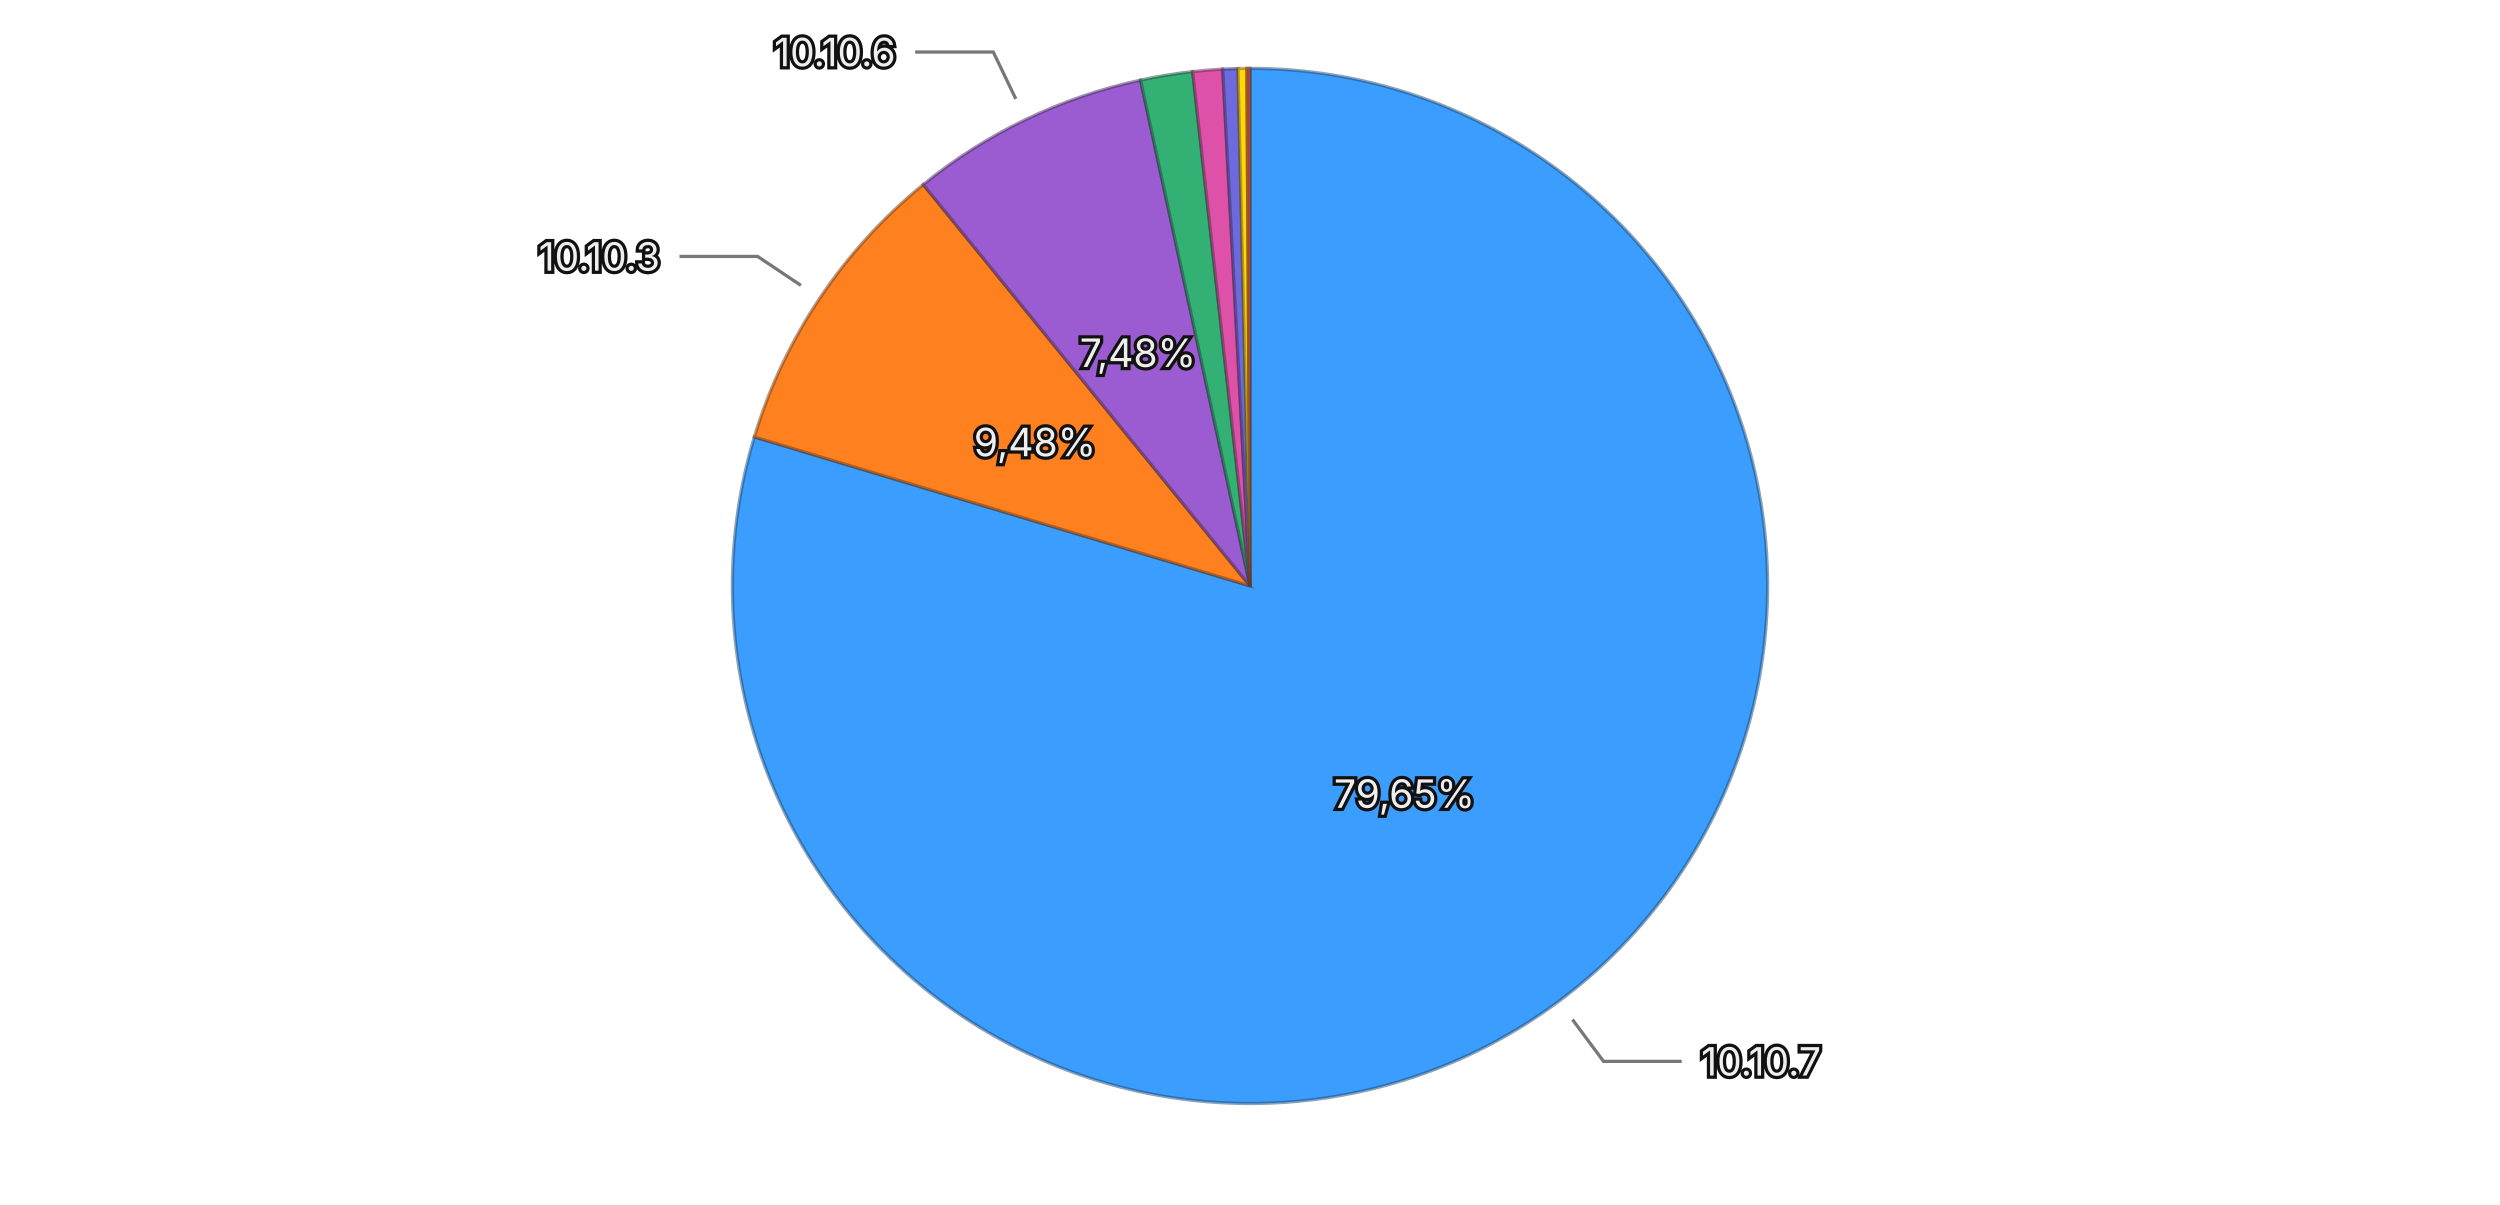
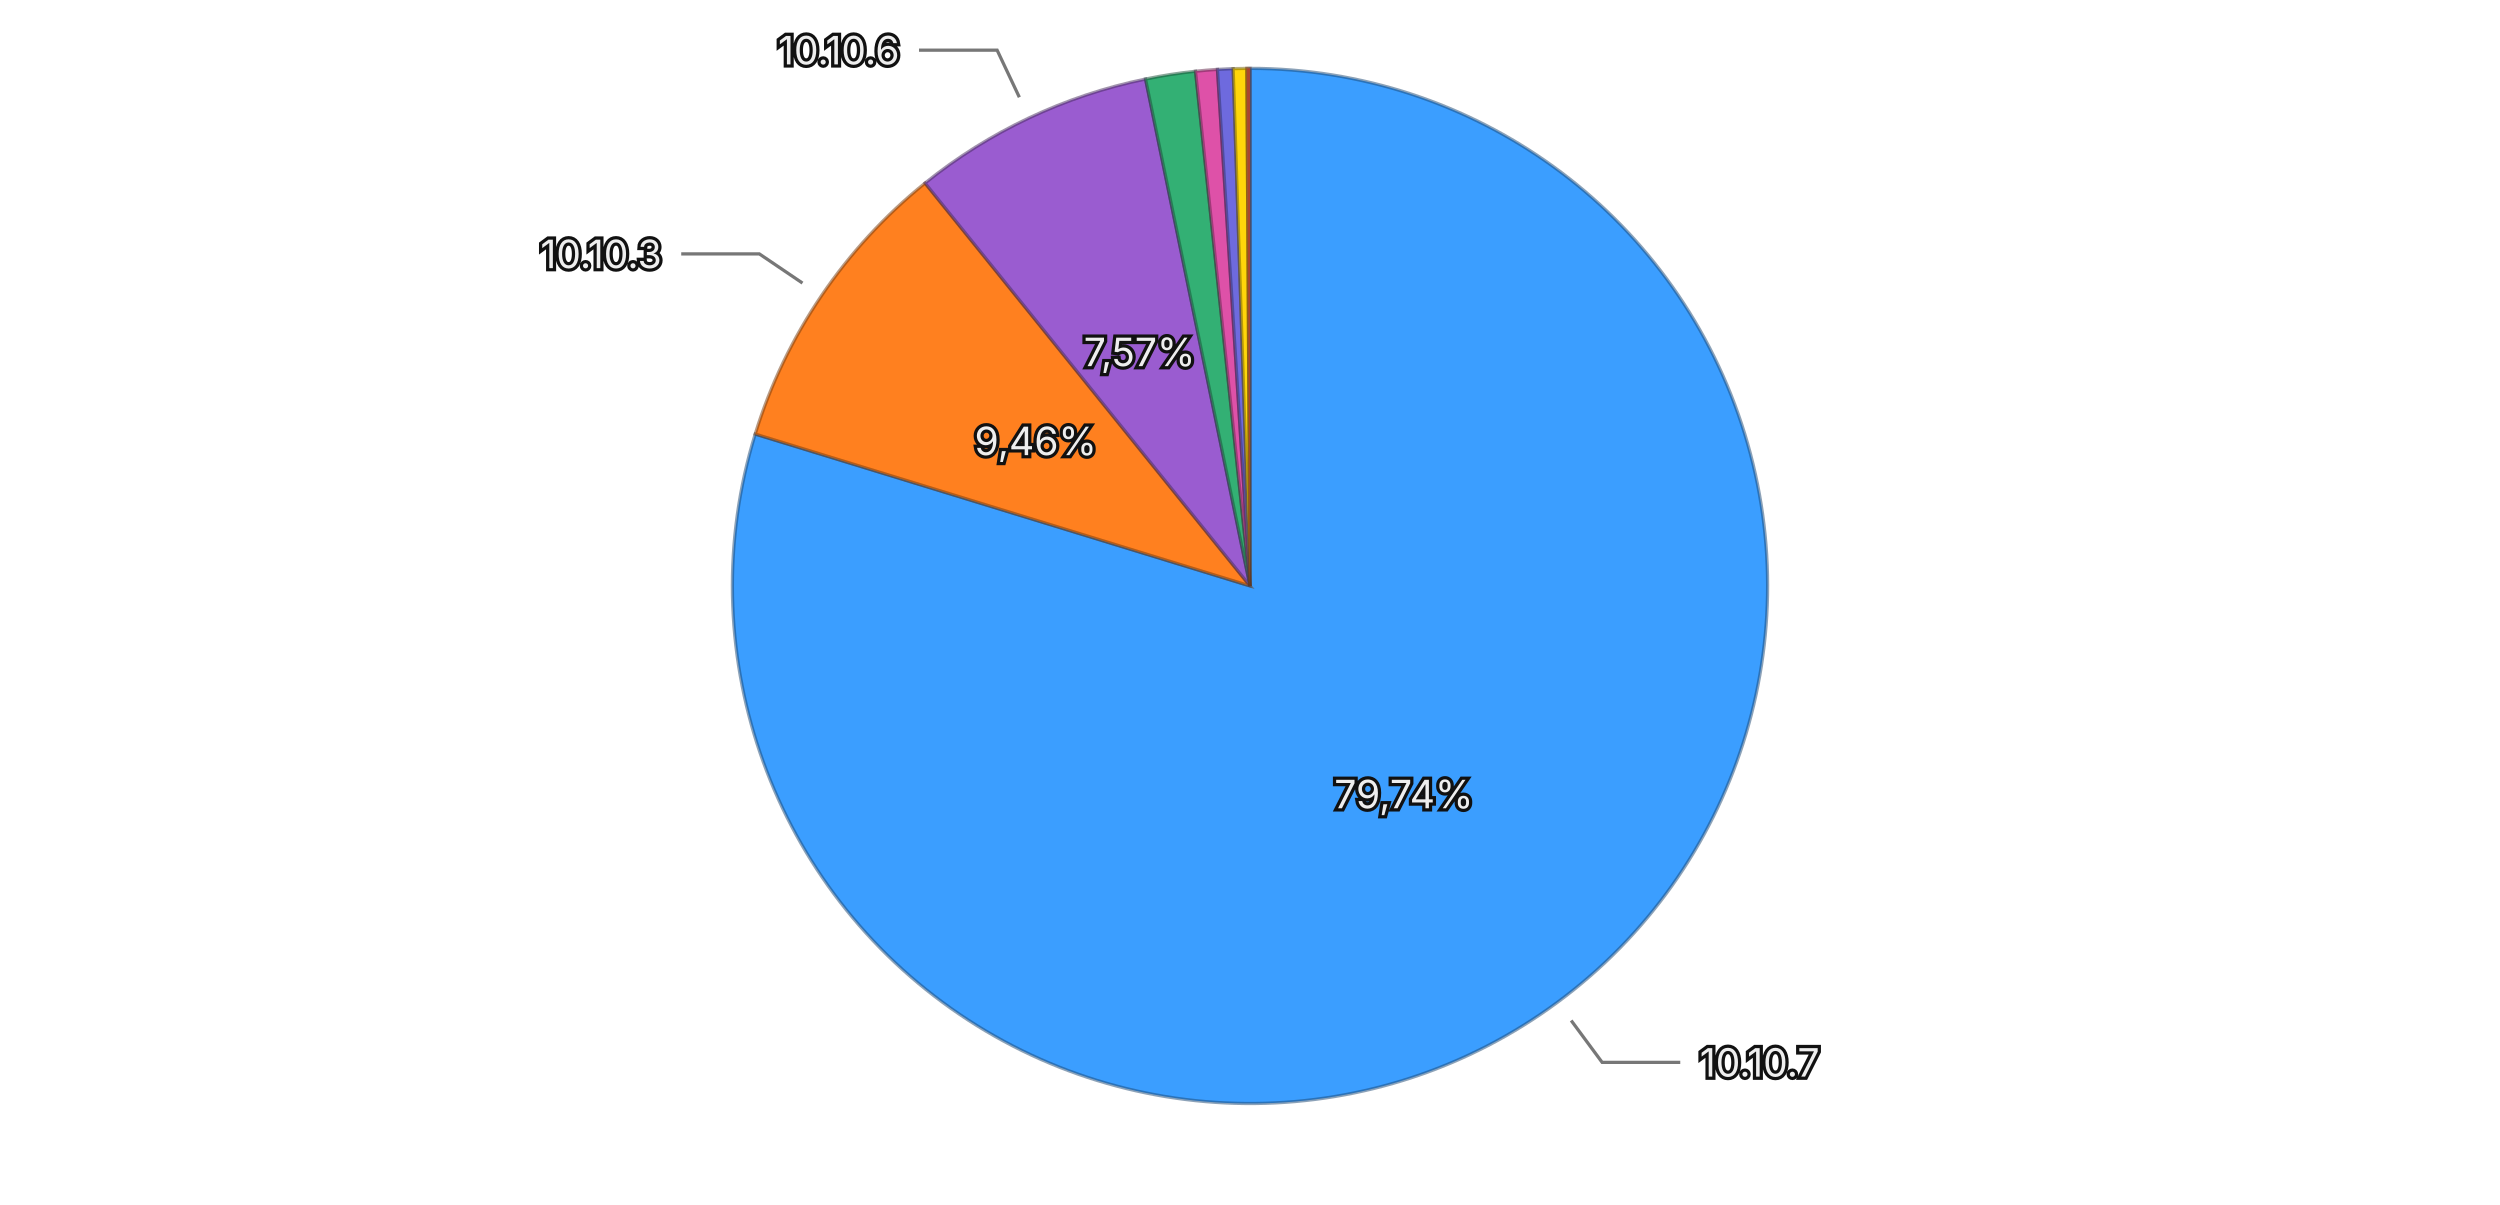
<svg xmlns="http://www.w3.org/2000/svg" viewBox="0 0 768 370">
  <rect width="768" height="370" fill="transparent" />
  <g>
-     <path d="M384,180 L384.000,21.000 A159,159 0 1,1 231.729,134.235 Z" fill="#3b9eff" stroke="rgba(26, 71, 114, 0.5)" stroke-width="1" />
-     <path d="M384,180 L231.729,134.235 A159,159 0 0,1 283.618,56.693 Z" fill="#ff801f" stroke="rgba(114, 57, 13, 0.5)" stroke-width="1" />
-     <path d="M384,180 L283.618,56.693 A159,159 0 0,1 350.367,24.598 Z" fill="#9a5cd0" stroke="rgba(69, 41, 93, 0.5)" stroke-width="1" />
-     <path d="M384,180 L350.367,24.598 A159,159 0 0,1 366.386,21.979 Z" fill="#33b074" stroke="rgba(22, 79, 52, 0.5)" stroke-width="1" />
-     <path d="M384,180 L366.386,21.979 A159,159 0 0,1 375.620,21.221 Z" fill="#de51a8" stroke="rgba(99, 36, 75, 0.5)" stroke-width="1" />
-     <path d="M384,180 L375.620,21.221 A159,159 0 0,1 380.294,21.043 Z" fill="#6e6ade" stroke="rgba(49, 47, 99, 0.5)" stroke-width="1" />
-     <path d="M384,180 L380.294,21.043 A159,159 0 0,1 383.029,21.003 Z" fill="#ffd60a" stroke="rgba(114, 96, 4, 0.5)" stroke-width="1" />
-     <path d="M384,180 L383.029,21.003 A159,159 0 0,1 384.000,21.000 Z" fill="#ec6142" stroke="rgba(106, 43, 29, 0.5)" stroke-width="1" />
-     <text x="431.440" y="243.794" text-anchor="middle" dominant-baseline="central" font-family="system-ui, -apple-system, sans-serif" font-size="12" fill="#eeeeee" stroke="#111111" stroke-width="2" paint-order="stroke">79,65%</text>
-     <text x="317.929" y="135.786" text-anchor="middle" dominant-baseline="central" font-family="system-ui, -apple-system, sans-serif" font-size="12" fill="#eeeeee" stroke="#111111" stroke-width="2" paint-order="stroke">9,48%</text>
-     <text x="349.549" y="108.352" text-anchor="middle" dominant-baseline="central" font-family="system-ui, -apple-system, sans-serif" font-size="12" fill="#eeeeee" stroke="#111111" stroke-width="2" paint-order="stroke">7,48%</text>
+     <path d="M384,180 L384.000,21.000 A159,159 0 1,1 231.999,133.345 Z" fill="#3b9eff" stroke="rgba(26, 71, 114, 0.5)" stroke-width="1" />
+     <path d="M384,180 L231.999,133.345 A159,159 0 0,1 284.178,56.240 Z" fill="#ff801f" stroke="rgba(114, 57, 13, 0.5)" stroke-width="1" />
+     <path d="M384,180 L284.178,56.240 A159,159 0 0,1 351.908,24.272 Z" fill="#9a5cd0" stroke="rgba(69, 41, 93, 0.5)" stroke-width="1" />
+     <path d="M384,180 L351.908,24.272 A159,159 0 0,1 367.259,21.884 Z" fill="#33b074" stroke="rgba(22, 79, 52, 0.5)" stroke-width="1" />
+     <path d="M384,180 L367.259,21.884 A159,159 0 0,1 373.996,21.315 Z" fill="#de51a8" stroke="rgba(99, 36, 75, 0.5)" stroke-width="1" />
+     <path d="M384,180 L373.996,21.315 A159,159 0 0,1 378.820,21.084 Z" fill="#6e6ade" stroke="rgba(49, 47, 99, 0.5)" stroke-width="1" />
+     <path d="M384,180 L378.820,21.084 A159,159 0 0,1 383.034,21.003 Z" fill="#ffd60a" stroke="rgba(114, 96, 4, 0.5)" stroke-width="1" />
+     <path d="M384,180 L383.034,21.003 A159,159 0 0,1 384.000,21.000 Z" fill="#ec6142" stroke="rgba(106, 43, 29, 0.5)" stroke-width="1" />
+     <text x="431.253" y="243.933" text-anchor="middle" dominant-baseline="central" font-family="system-ui, -apple-system, sans-serif" font-size="12" fill="#eeeeee" stroke="#111111" stroke-width="2" paint-order="stroke">79,74%</text>
+     <text x="318.159" y="135.444" text-anchor="middle" dominant-baseline="central" font-family="system-ui, -apple-system, sans-serif" font-size="12" fill="#eeeeee" stroke="#111111" stroke-width="2" paint-order="stroke">9,46%</text>
+     <text x="350.067" y="108.106" text-anchor="middle" dominant-baseline="central" font-family="system-ui, -apple-system, sans-serif" font-size="12" fill="#eeeeee" stroke="#111111" stroke-width="2" paint-order="stroke">7,57%</text>
    <g opacity="1">
-       <path fill="none" stroke="#777777" stroke-width="1" d="M483.057,313.205L492.605,326.044L516.605,326.044" />
-       <text x="522.605" y="326.044" text-anchor="start" dominant-baseline="central" font-family="system-ui, -apple-system, sans-serif" font-size="12" fill="#eeeeee" stroke="#111111" stroke-width="2" paint-order="stroke">10.10.7</text>
+       <path fill="none" stroke="#777777" stroke-width="1" d="M482.667,313.495L492.177,326.362L516.177,326.362" />
+       <text x="522.177" y="326.362" text-anchor="start" dominant-baseline="central" font-family="system-ui, -apple-system, sans-serif" font-size="12" fill="#eeeeee" stroke="#111111" stroke-width="2" paint-order="stroke">10.10.7</text>
    </g>
    <g opacity="1">
-       <path fill="none" stroke="#777777" stroke-width="1" d="M246.040,87.680L232.743,78.781L208.743,78.781" />
-       <text x="202.743" y="78.781" text-anchor="end" dominant-baseline="central" font-family="system-ui, -apple-system, sans-serif" font-size="12" fill="#eeeeee" stroke="#111111" stroke-width="2" paint-order="stroke">10.10.3</text>
+       <path fill="none" stroke="#777777" stroke-width="1" d="M246.521,86.965L233.270,77.997L209.270,77.997" />
+       <text x="203.270" y="77.997" text-anchor="end" dominant-baseline="central" font-family="system-ui, -apple-system, sans-serif" font-size="12" fill="#eeeeee" stroke="#111111" stroke-width="2" paint-order="stroke">10.10.3</text>
    </g>
    <g opacity="1">
-       <path fill="none" stroke="#777777" stroke-width="1" d="M312.064,30.396L305.131,15.977L281.131,15.977" />
-       <text x="275.131" y="15.977" text-anchor="end" dominant-baseline="central" font-family="system-ui, -apple-system, sans-serif" font-size="12" fill="#eeeeee" stroke="#111111" stroke-width="2" paint-order="stroke">10.10.6</text>
+       <path fill="none" stroke="#777777" stroke-width="1" d="M313.146,29.881L306.316,15.412L282.316,15.412" />
+       <text x="276.316" y="15.412" text-anchor="end" dominant-baseline="central" font-family="system-ui, -apple-system, sans-serif" font-size="12" fill="#eeeeee" stroke="#111111" stroke-width="2" paint-order="stroke">10.10.6</text>
    </g>
  </g>
</svg>
